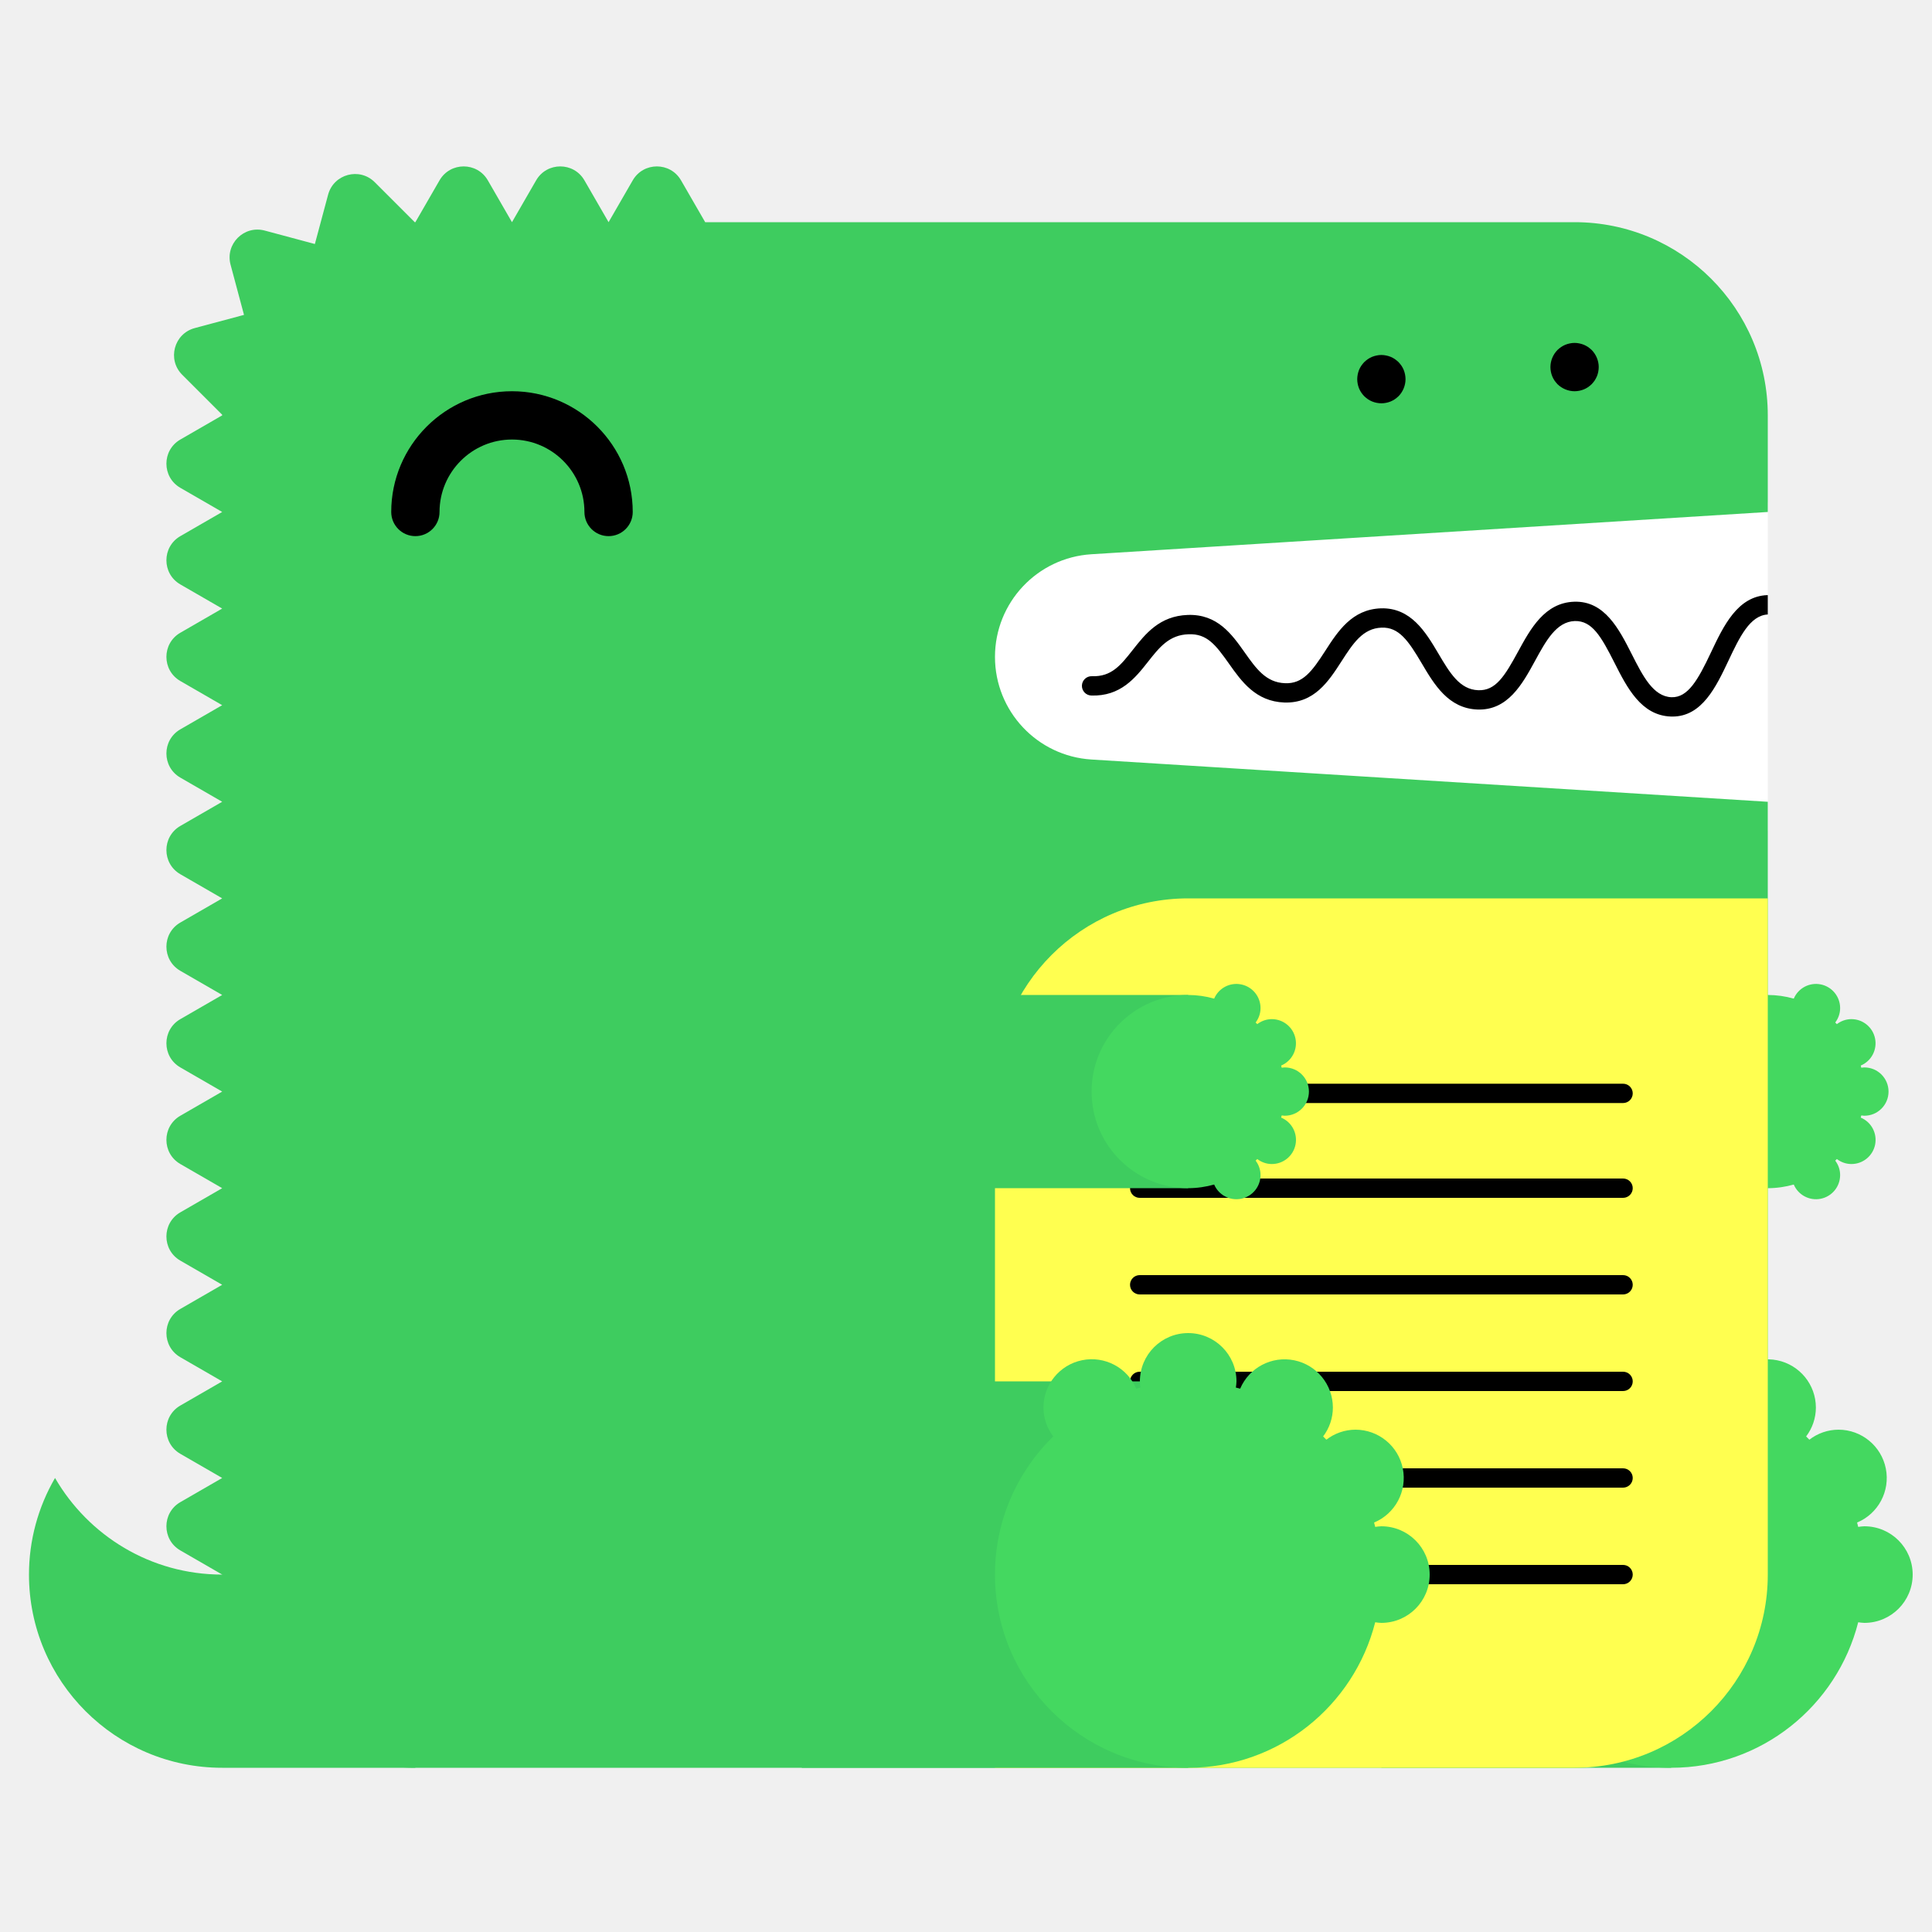
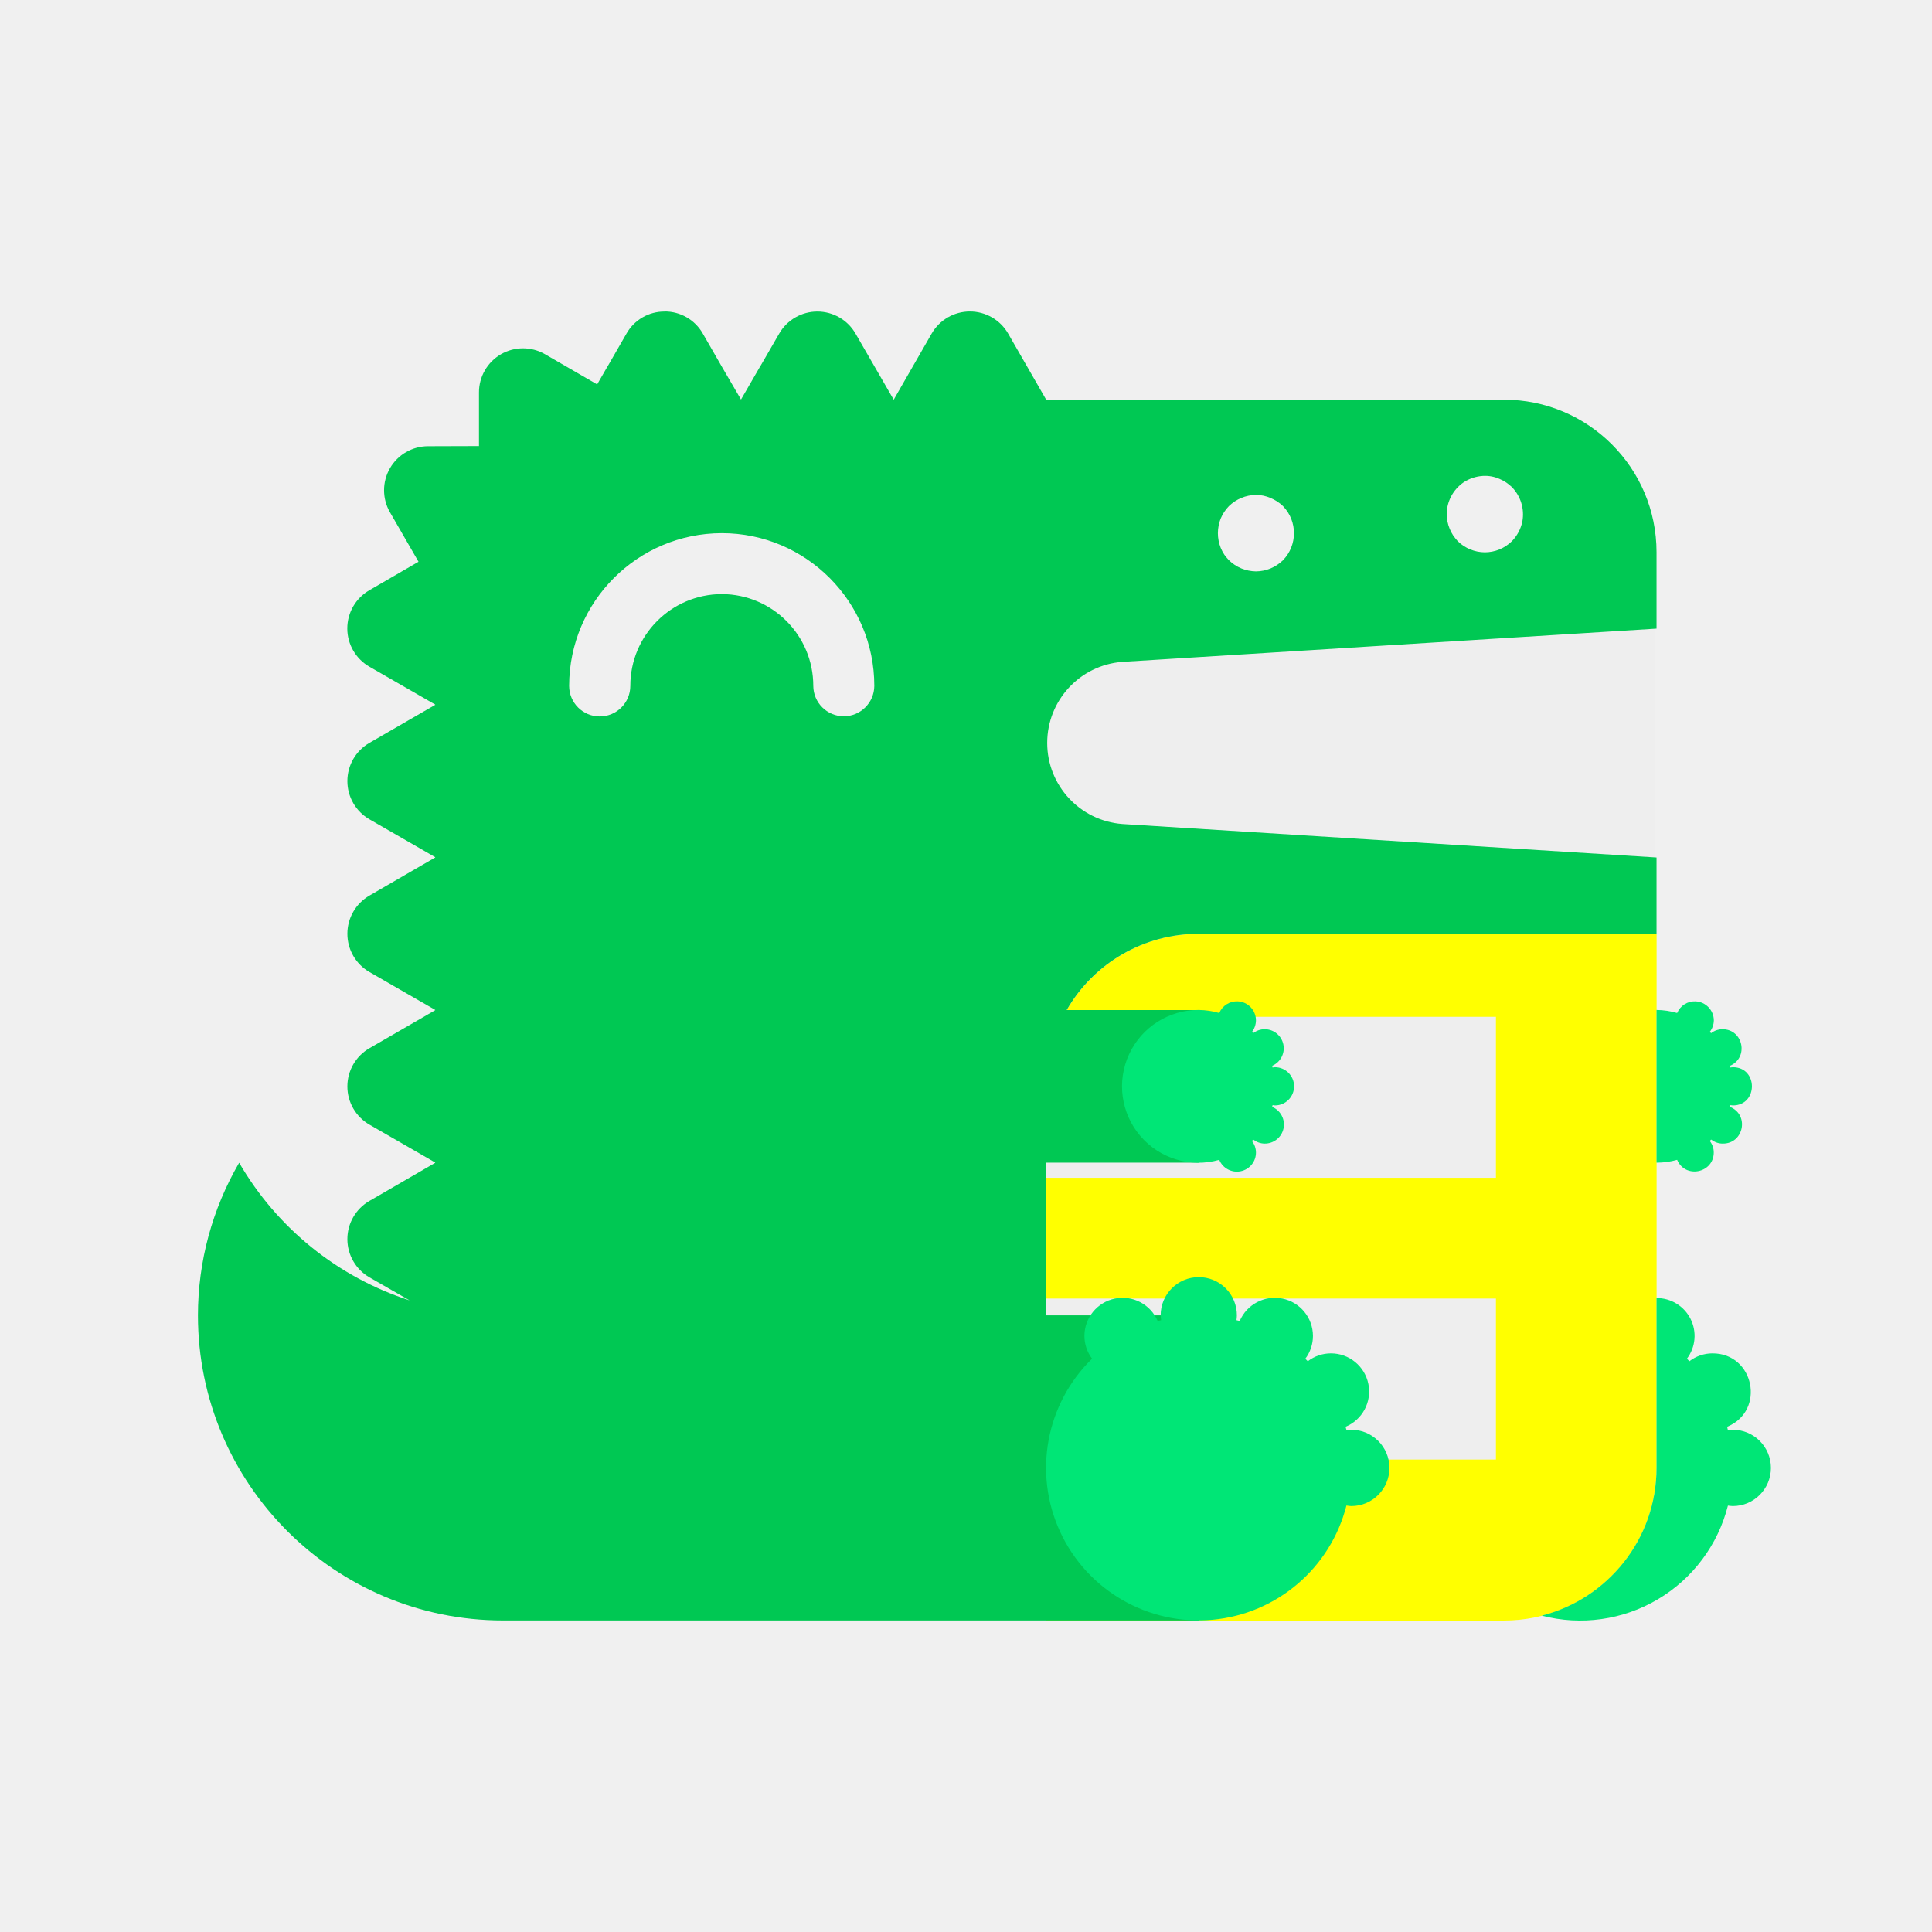
- <svg xmlns="http://www.w3.org/2000/svg" width="200" height="200" viewBox="0 0 200 200">
-   <g fill="none" fill-rule="evenodd">
-     <path fill="#FFF" d="M99 52h84v34H99z" />
-     <path d="M23 163c-7.398 0-13.843-4.027-17.303-10A19.886 19.886 0 003 163c0 11.046 8.954 20 20 20h20v-20H23z" fill="#3ECC5F" />
-     <path d="M112.98 57.376L183 53V43c0-11.046-8.954-20-20-20H73l-2.5-4.33c-1.112-1.925-3.889-1.925-5 0L63 23l-2.5-4.33c-1.111-1.925-3.889-1.925-5 0L53 23l-2.5-4.33c-1.111-1.925-3.889-1.925-5 0L43 23c-.022 0-.042.003-.065.003l-4.142-4.141c-1.57-1.571-4.252-.853-4.828 1.294l-1.369 5.104-5.192-1.392c-2.148-.575-4.111 1.389-3.535 3.536l1.39 5.193-5.102 1.367c-2.148.576-2.867 3.259-1.296 4.83l4.142 4.142c0 .021-.003.042-.003.064l-4.33 2.5c-1.925 1.111-1.925 3.889 0 5L23 53l-4.33 2.5c-1.925 1.111-1.925 3.889 0 5L23 63l-4.33 2.5c-1.925 1.111-1.925 3.889 0 5L23 73l-4.33 2.5c-1.925 1.111-1.925 3.889 0 5L23 83l-4.33 2.5c-1.925 1.111-1.925 3.889 0 5L23 93l-4.33 2.5c-1.925 1.111-1.925 3.889 0 5L23 103l-4.33 2.5c-1.925 1.111-1.925 3.889 0 5L23 113l-4.33 2.5c-1.925 1.111-1.925 3.889 0 5L23 123l-4.33 2.5c-1.925 1.111-1.925 3.889 0 5L23 133l-4.33 2.5c-1.925 1.111-1.925 3.889 0 5L23 143l-4.33 2.5c-1.925 1.111-1.925 3.889 0 5L23 153l-4.33 2.5c-1.925 1.111-1.925 3.889 0 5L23 163c0 11.046 8.954 20 20 20h120c11.046 0 20-8.954 20-20V83l-70.02-4.376A10.645 10.645 0 01103 68c0-5.621 4.37-10.273 9.98-10.624" fill="#3ECC5F" />
-     <path fill="#3ECC5F" d="M143 183h30v-40h-30z" />
-     <path d="M193 158c-.219 0-.428.037-.639.064-.038-.15-.074-.301-.116-.451A5 5 0 00190.32 148a4.96 4.96 0 00-3.016 1.036 26.531 26.531 0 00-.335-.336 4.955 4.955 0 001.011-2.987 5 5 0 00-9.599-1.959c-.148-.042-.297-.077-.445-.115.027-.211.064-.42.064-.639a5 5 0 00-5-5 5 5 0 00-5 5c0 .219.037.428.064.639-.148.038-.297.073-.445.115a4.998 4.998 0 00-9.599 1.959c0 1.125.384 2.151 1.011 2.987-3.717 3.632-6.031 8.693-6.031 14.3 0 11.046 8.954 20 20 20 9.339 0 17.16-6.41 19.361-15.064.211.027.42.064.639.064a5 5 0 005-5 5 5 0 00-5-5" fill="#44D860" />
-     <path fill="#3ECC5F" d="M153 123h30v-20h-30z" />
-     <path d="M193 115.5a2.5 2.5 0 100-5c-.109 0-.214.019-.319.032-.02-.075-.037-.15-.058-.225a2.501 2.501 0 00-.963-4.807c-.569 0-1.088.197-1.508.518a6.653 6.653 0 00-.168-.168c.314-.417.506-.931.506-1.494a2.5 2.5 0 00-4.8-.979A9.987 9.987 0 00183 103c-5.522 0-10 4.478-10 10s4.478 10 10 10c.934 0 1.833-.138 2.69-.377a2.5 2.5 0 004.8-.979c0-.563-.192-1.077-.506-1.494.057-.055.113-.111.168-.168.42.321.939.518 1.508.518a2.5 2.5 0 00.963-4.807c.021-.074.038-.15.058-.225.105.013.21.032.319.032" fill="#44D860" />
-     <path d="M63 55.5a2.5 2.5 0 01-2.5-2.5c0-4.136-3.364-7.5-7.5-7.5s-7.5 3.364-7.5 7.5a2.5 2.5 0 11-5 0c0-6.893 5.607-12.5 12.5-12.5S65.5 46.107 65.5 53a2.5 2.5 0 01-2.5 2.5" fill="#000" />
-     <path d="M103 183h60c11.046 0 20-8.954 20-20V93h-60c-11.046 0-20 8.954-20 20v70z" fill="#FFFF50" />
-     <path d="M168.02 124h-50.04a1 1 0 110-2h50.04a1 1 0 110 2m0 20h-50.04a1 1 0 110-2h50.04a1 1 0 110 2m0 20h-50.04a1 1 0 110-2h50.04a1 1 0 110 2m0-49.814h-50.04a1 1 0 110-2h50.04a1 1 0 110 2m0 19.814h-50.04a1 1 0 110-2h50.04a1 1 0 110 2m0 20h-50.04a1 1 0 110-2h50.04a1 1 0 110 2M183 61.611c-.012 0-.022-.006-.034-.005-3.09.105-4.552 3.196-5.842 5.923-1.346 2.85-2.387 4.703-4.093 4.647-1.889-.068-2.969-2.202-4.113-4.46-1.314-2.594-2.814-5.536-5.963-5.426-3.046.104-4.513 2.794-5.807 5.167-1.377 2.528-2.314 4.065-4.121 3.994-1.927-.07-2.951-1.805-4.136-3.813-1.321-2.236-2.848-4.75-5.936-4.664-2.994.103-4.465 2.385-5.763 4.4-1.373 2.13-2.335 3.428-4.165 3.351-1.973-.07-2.992-1.51-4.171-3.177-1.324-1.873-2.816-3.993-5.895-3.89-2.928.1-4.399 1.97-5.696 3.618-1.232 1.564-2.194 2.802-4.229 2.724a1 1 0 00-.072 2c3.017.101 4.545-1.8 5.872-3.487 1.177-1.496 2.193-2.787 4.193-2.855 1.926-.082 2.829 1.115 4.195 3.045 1.297 1.834 2.769 3.914 5.731 4.021 3.103.104 4.596-2.215 5.918-4.267 1.182-1.834 2.202-3.417 4.15-3.484 1.793-.067 2.769 1.35 4.145 3.681 1.297 2.197 2.766 4.686 5.787 4.796 3.125.108 4.634-2.62 5.949-5.035 1.139-2.088 2.214-4.06 4.119-4.126 1.793-.042 2.728 1.595 4.111 4.33 1.292 2.553 2.757 5.445 5.825 5.556l.169.003c3.064 0 4.518-3.075 5.805-5.794 1.139-2.41 2.217-4.68 4.067-4.773v-2z" fill="#000" />
-     <path fill="#3ECC5F" d="M83 183h40v-40H83z" />
-     <path d="M143 158c-.219 0-.428.037-.639.064-.038-.15-.074-.301-.116-.451A5 5 0 00140.32 148a4.96 4.96 0 00-3.016 1.036 26.531 26.531 0 00-.335-.336 4.955 4.955 0 001.011-2.987 5 5 0 00-9.599-1.959c-.148-.042-.297-.077-.445-.115.027-.211.064-.42.064-.639a5 5 0 00-5-5 5 5 0 00-5 5c0 .219.037.428.064.639-.148.038-.297.073-.445.115a4.998 4.998 0 00-9.599 1.959c0 1.125.384 2.151 1.011 2.987-3.717 3.632-6.031 8.693-6.031 14.3 0 11.046 8.954 20 20 20 9.339 0 17.16-6.41 19.361-15.064.211.027.42.064.639.064a5 5 0 005-5 5 5 0 00-5-5" fill="#44D860" />
-     <path fill="#3ECC5F" d="M83 123h40v-20H83z" />
-     <path d="M133 115.5a2.5 2.5 0 100-5c-.109 0-.214.019-.319.032-.02-.075-.037-.15-.058-.225a2.501 2.501 0 00-.963-4.807c-.569 0-1.088.197-1.508.518a6.653 6.653 0 00-.168-.168c.314-.417.506-.931.506-1.494a2.5 2.5 0 00-4.8-.979A9.987 9.987 0 00123 103c-5.522 0-10 4.478-10 10s4.478 10 10 10c.934 0 1.833-.138 2.69-.377a2.5 2.5 0 004.8-.979c0-.563-.192-1.077-.506-1.494.057-.055.113-.111.168-.168.42.321.939.518 1.508.518a2.5 2.5 0 00.963-4.807c.021-.074.038-.15.058-.225.105.013.21.032.319.032" fill="#44D860" />
-     <path d="M143 41.75c-.16 0-.33-.02-.49-.05a2.52 2.52 0 01-.47-.14c-.15-.06-.29-.14-.431-.23-.13-.09-.259-.2-.38-.31-.109-.12-.219-.24-.309-.38s-.17-.28-.231-.43a2.619 2.619 0 01-.189-.96c0-.16.02-.33.05-.49.03-.16.08-.31.139-.47.061-.15.141-.29.231-.43.09-.13.2-.26.309-.38.121-.11.25-.22.38-.31.141-.09.281-.17.431-.23.149-.06.31-.11.47-.14.32-.07.65-.07.98 0 .159.03.32.08.47.14.149.06.29.14.43.23.13.09.259.2.38.31.11.12.22.25.31.38.09.14.17.28.23.43.06.16.11.31.14.47.029.16.05.33.05.49 0 .66-.271 1.31-.73 1.77-.121.11-.25.22-.38.31-.14.09-.281.17-.43.23a2.565 2.565 0 01-.96.19m20-1.25c-.66 0-1.3-.27-1.771-.73a3.802 3.802 0 01-.309-.38c-.09-.14-.17-.28-.231-.43a2.619 2.619 0 01-.189-.96c0-.66.27-1.3.729-1.77.121-.11.25-.22.38-.31.141-.09.281-.17.431-.23.149-.06.31-.11.47-.14.32-.07.66-.07.98 0 .159.03.32.08.47.14.149.06.29.14.43.23.13.09.259.2.38.31.459.47.73 1.11.73 1.77 0 .16-.021.33-.05.49-.03.16-.08.32-.14.47-.07.15-.14.29-.23.43-.09.13-.2.26-.31.38-.121.11-.25.22-.38.31-.14.09-.281.17-.43.23a2.565 2.565 0 01-.96.19" fill="#000" />
-   </g>
+ <svg xmlns="http://www.w3.org/2000/svg" viewBox="0 0 24 24">
+   <path fill="#eee" d="M13 7.75h7.55V18.2H13z" />
+   <path fill="#ff0" d="M14.891 11.6c-.735 0-1.371.42-1.685 1.031h5.377v2h-5.586v1.5h5.586v2h-5.586v2h5.685c1.047 0 1.896-.85 1.897-1.896V11.6z" />
+   <path fill="#00C853" d="M8.256 3.87a.54.54 0 00-.473.273l-.236.41-.002.002-.127.22L6.77 4.4a.547.547 0 00-.82.475v.666l-.632.002a.547.547 0 00-.474.82l.355.615-.61.354a.548.548 0 000 .95l.817.47v.004l-.816.472a.548.548 0 000 .95l.816.47v.004l-.816.473a.548.548 0 000 .95l.816.47v.004l-.816.472a.548.548 0 000 .95l.816.47v.004l-.816.473a.548.548 0 000 .95l.498.286a3.801 3.801 0 01-2.117-1.71 3.77 3.77 0 00-.512 1.896 3.79 3.79 0 003.791 3.79h8.641v-3.79h-1.895v-1.897h1.895v-1.896h-1.64a1.89 1.89 0 011.64-.947h5.687v-.948l-6.637-.416a1.01 1.01 0 010-2.014l6.637-.413v-.95c0-1.047-.85-1.894-1.896-1.894h-5.686l-.473-.822a.548.548 0 00-.949 0l-.472.822-.475-.822a.547.547 0 00-.947 0l-.237.41-.002.002-.236.408-.238-.408-.237-.412a.543.543 0 00-.474-.274zm10.166 2.042a.444.444 0 01.205.037.491.491 0 01.154.102.485.485 0 01.13.428.493.493 0 01-.13.244.491.491 0 01-.154.102.486.486 0 01-.182.036.485.485 0 01-.336-.138.72.72 0 01-.058-.073.498.498 0 01-.043-.082.496.496 0 01-.037-.181.485.485 0 01.21-.395.491.491 0 01.24-.08zm-2.82.236a.452.452 0 01.181.038.491.491 0 01.155.101.483.483 0 010 .672.491.491 0 01-.154.102.486.486 0 01-.182.037.503.503 0 01-.092-.01.478.478 0 01-.09-.027.491.491 0 01-.154-.102c-.021-.023-.042-.046-.059-.072a.498.498 0 01-.043-.082.496.496 0 01-.035-.182.5.5 0 01.035-.182.498.498 0 01.102-.154.491.491 0 01.336-.139zm-6.635.475c1.045 0 1.894.851 1.894 1.897a.38.38 0 01-.379.378.38.38 0 01-.379-.378 1.14 1.14 0 00-1.136-1.14A1.14 1.14 0 007.83 8.52a.38.38 0 11-.76 0 1.9 1.9 0 011.897-1.897z" />
+   <path fill="#00E676" d="M15.375 12.439a.237.237 0 00-.229.145.947.947 0 00-.255-.038.949.949 0 10.255 1.862.237.237 0 00.456-.094.232.232 0 00-.05-.14l.016-.018c.04.03.089.05.143.05a.237.237 0 00.092-.456l.006-.022c.01.001.019.004.029.004a.237.237 0 000-.475c-.01 0-.02.003-.03.004a1.762 1.762 0 00-.005-.021.237.237 0 00-.092-.455.233.233 0 00-.143.049.63.63 0 00-.015-.016.24.24 0 00.049-.143.237.237 0 00-.227-.236zm5.688 0a.237.237 0 00-.229.145.947.947 0 00-.256-.038v1.897a.953.953 0 00.256-.035c.101.238.456.165.455-.094a.232.232 0 00-.049-.14c.006-.006.01-.013.016-.018.04.03.089.05.142.05.264.005.337-.359.092-.456l.006-.022c.01.001.02.004.03.004.316 0 .316-.475 0-.475-.01 0-.02.003-.03.004a1.812 1.812 0 00-.006-.021c.237-.101.166-.454-.092-.455a.233.233 0 00-.142.049.606.606 0 00-.016-.016.24.24 0 00.05-.143.239.239 0 00-.227-.236zm-6.172 3.426a.474.474 0 00-.473.474c0 .021.003.041.006.061l-.043.01a.474.474 0 00-.91.185.47.47 0 00.095.283 1.895 1.895 0 103.16 1.824c.02.003.04.007.061.007a.474.474 0 00.473-.475.474.474 0 00-.473-.473c-.02 0-.04.004-.06.006l-.012-.043a.474.474 0 00-.182-.912.47.47 0 00-.287.098 2.515 2.515 0 00-.031-.031.47.47 0 00.095-.284.474.474 0 00-.91-.185l-.04-.01c.002-.02.005-.04.005-.06a.474.474 0 00-.474-.475zm5.687.26v2.109c0 .884-.606 1.627-1.426 1.836a1.893 1.893 0 002.313-1.367c.02.002.04.006.06.006a.474.474 0 100-.948c-.02 0-.04.004-.06.006l-.01-.043c.482-.198.337-.915-.184-.912a.47.47 0 00-.285.098l-.03-.032a.47.47 0 00-.378-.753z" />
</svg>
